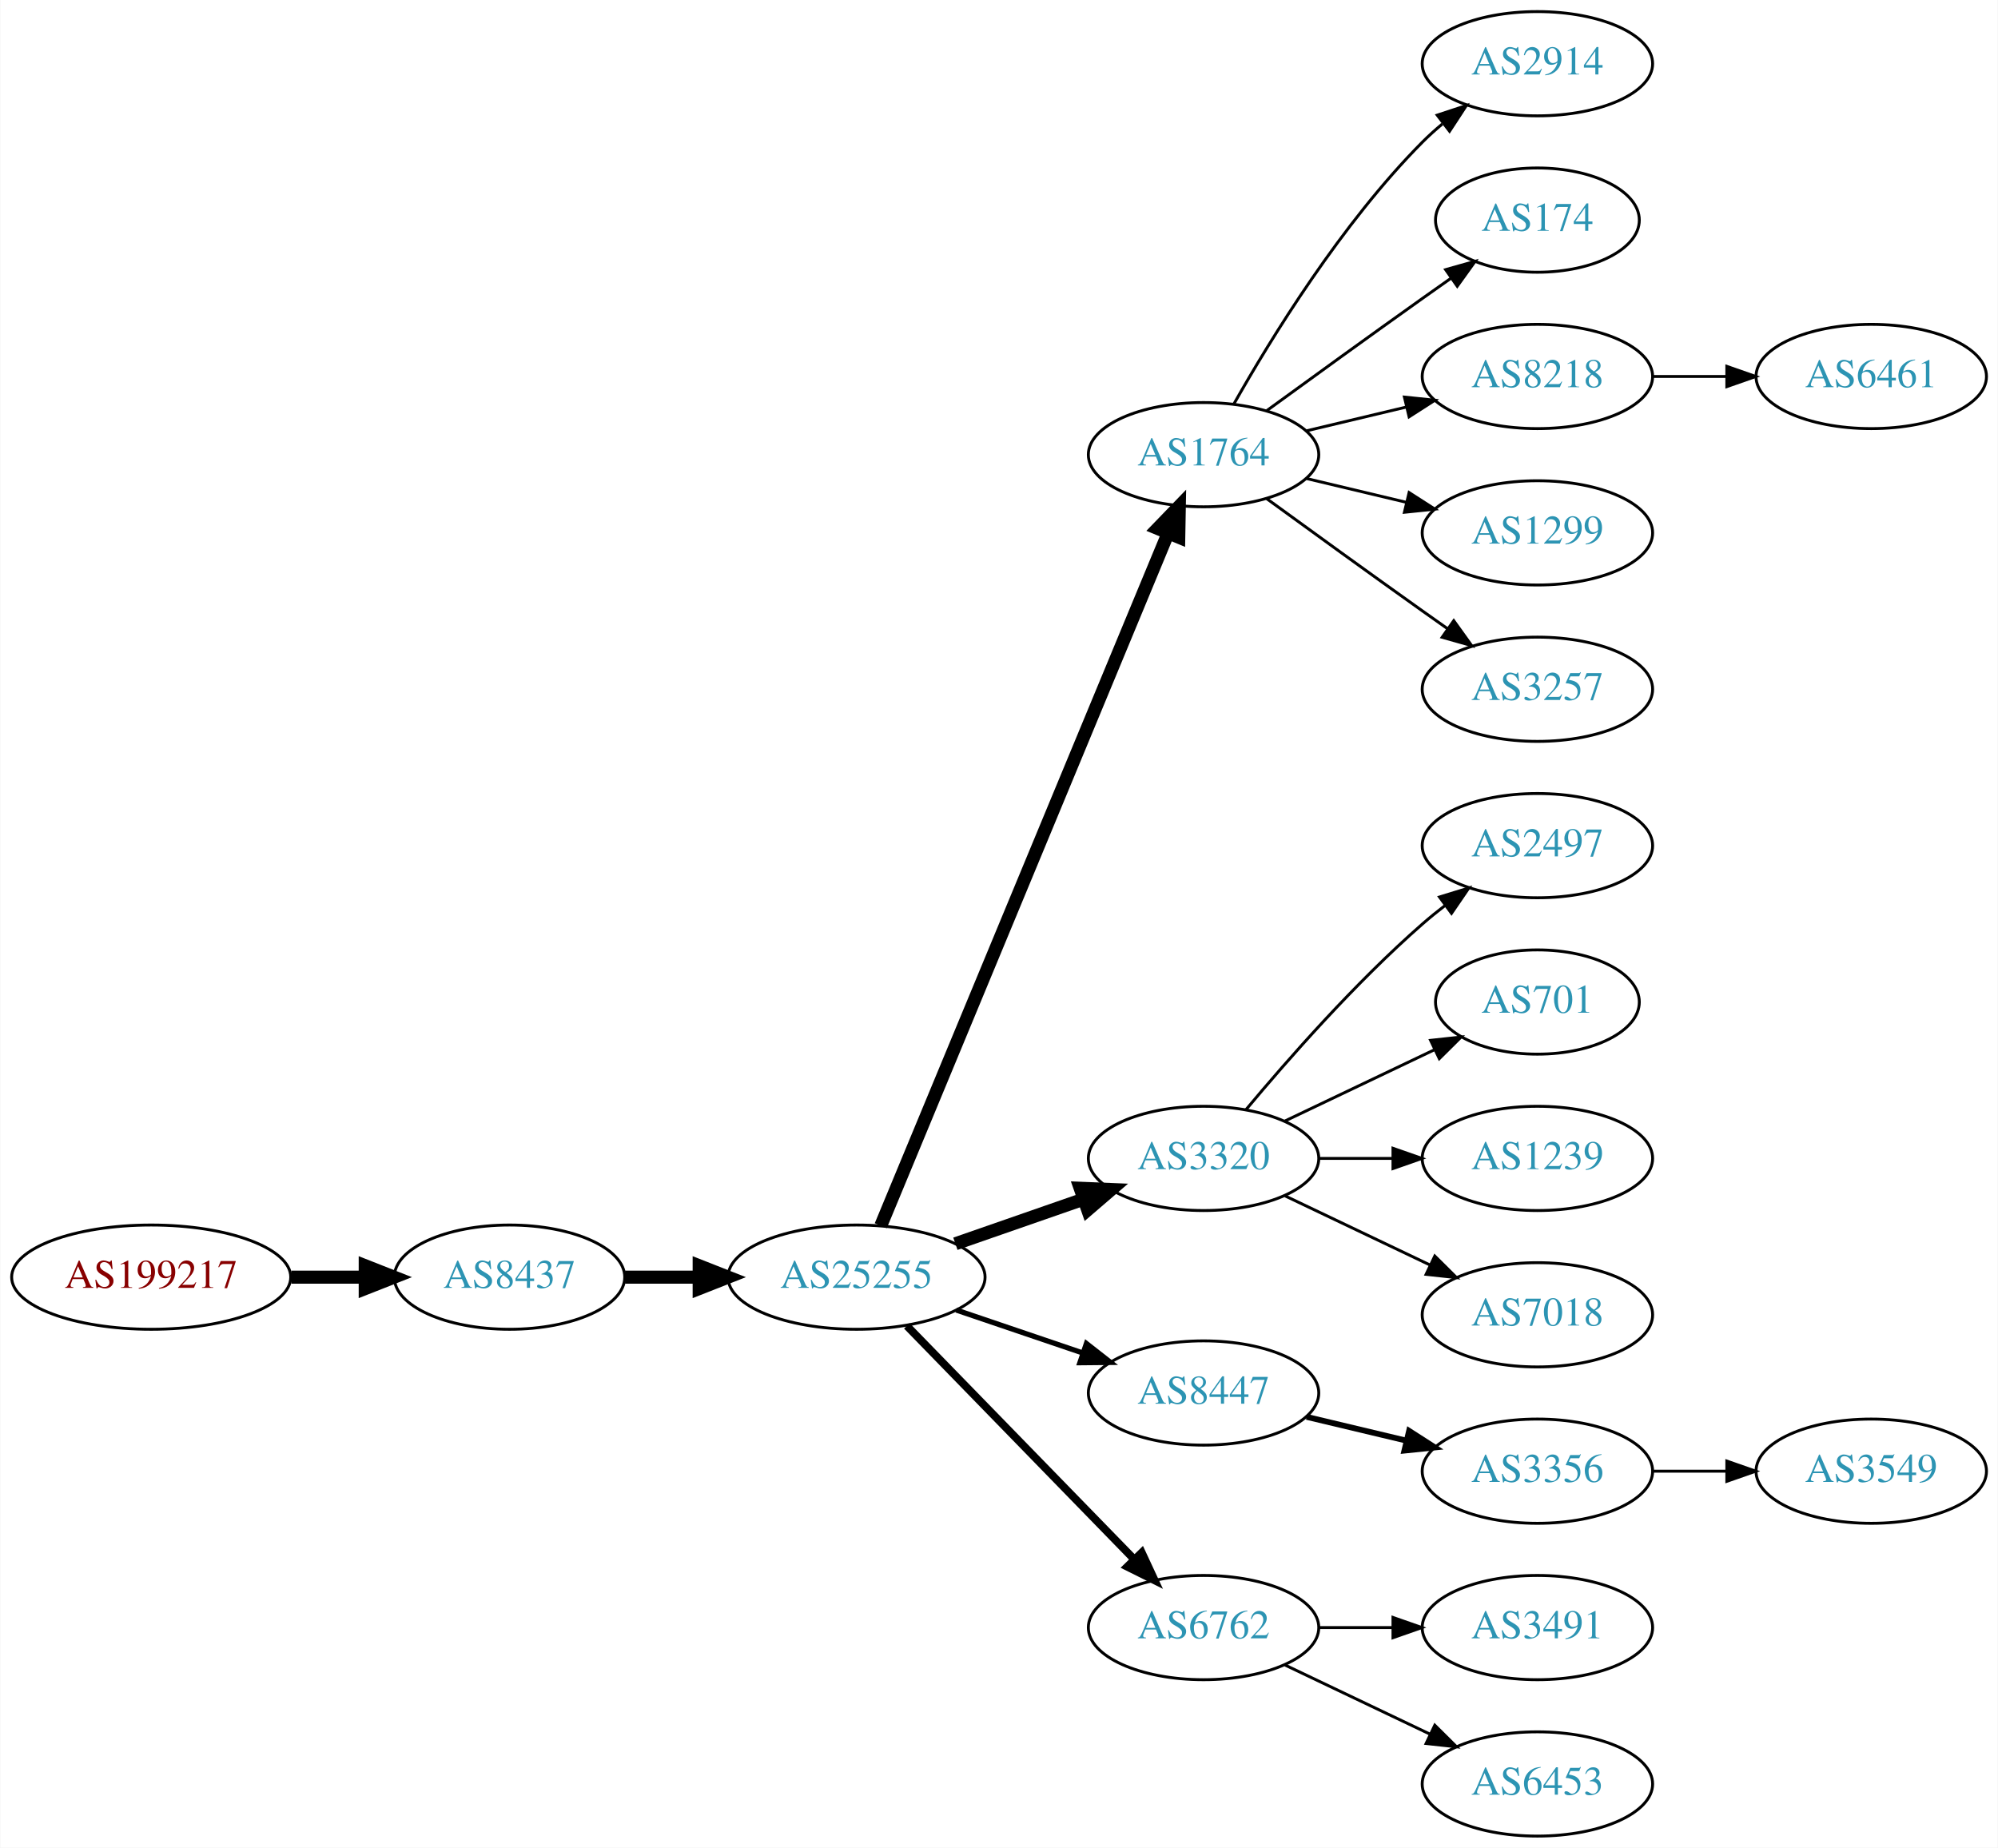
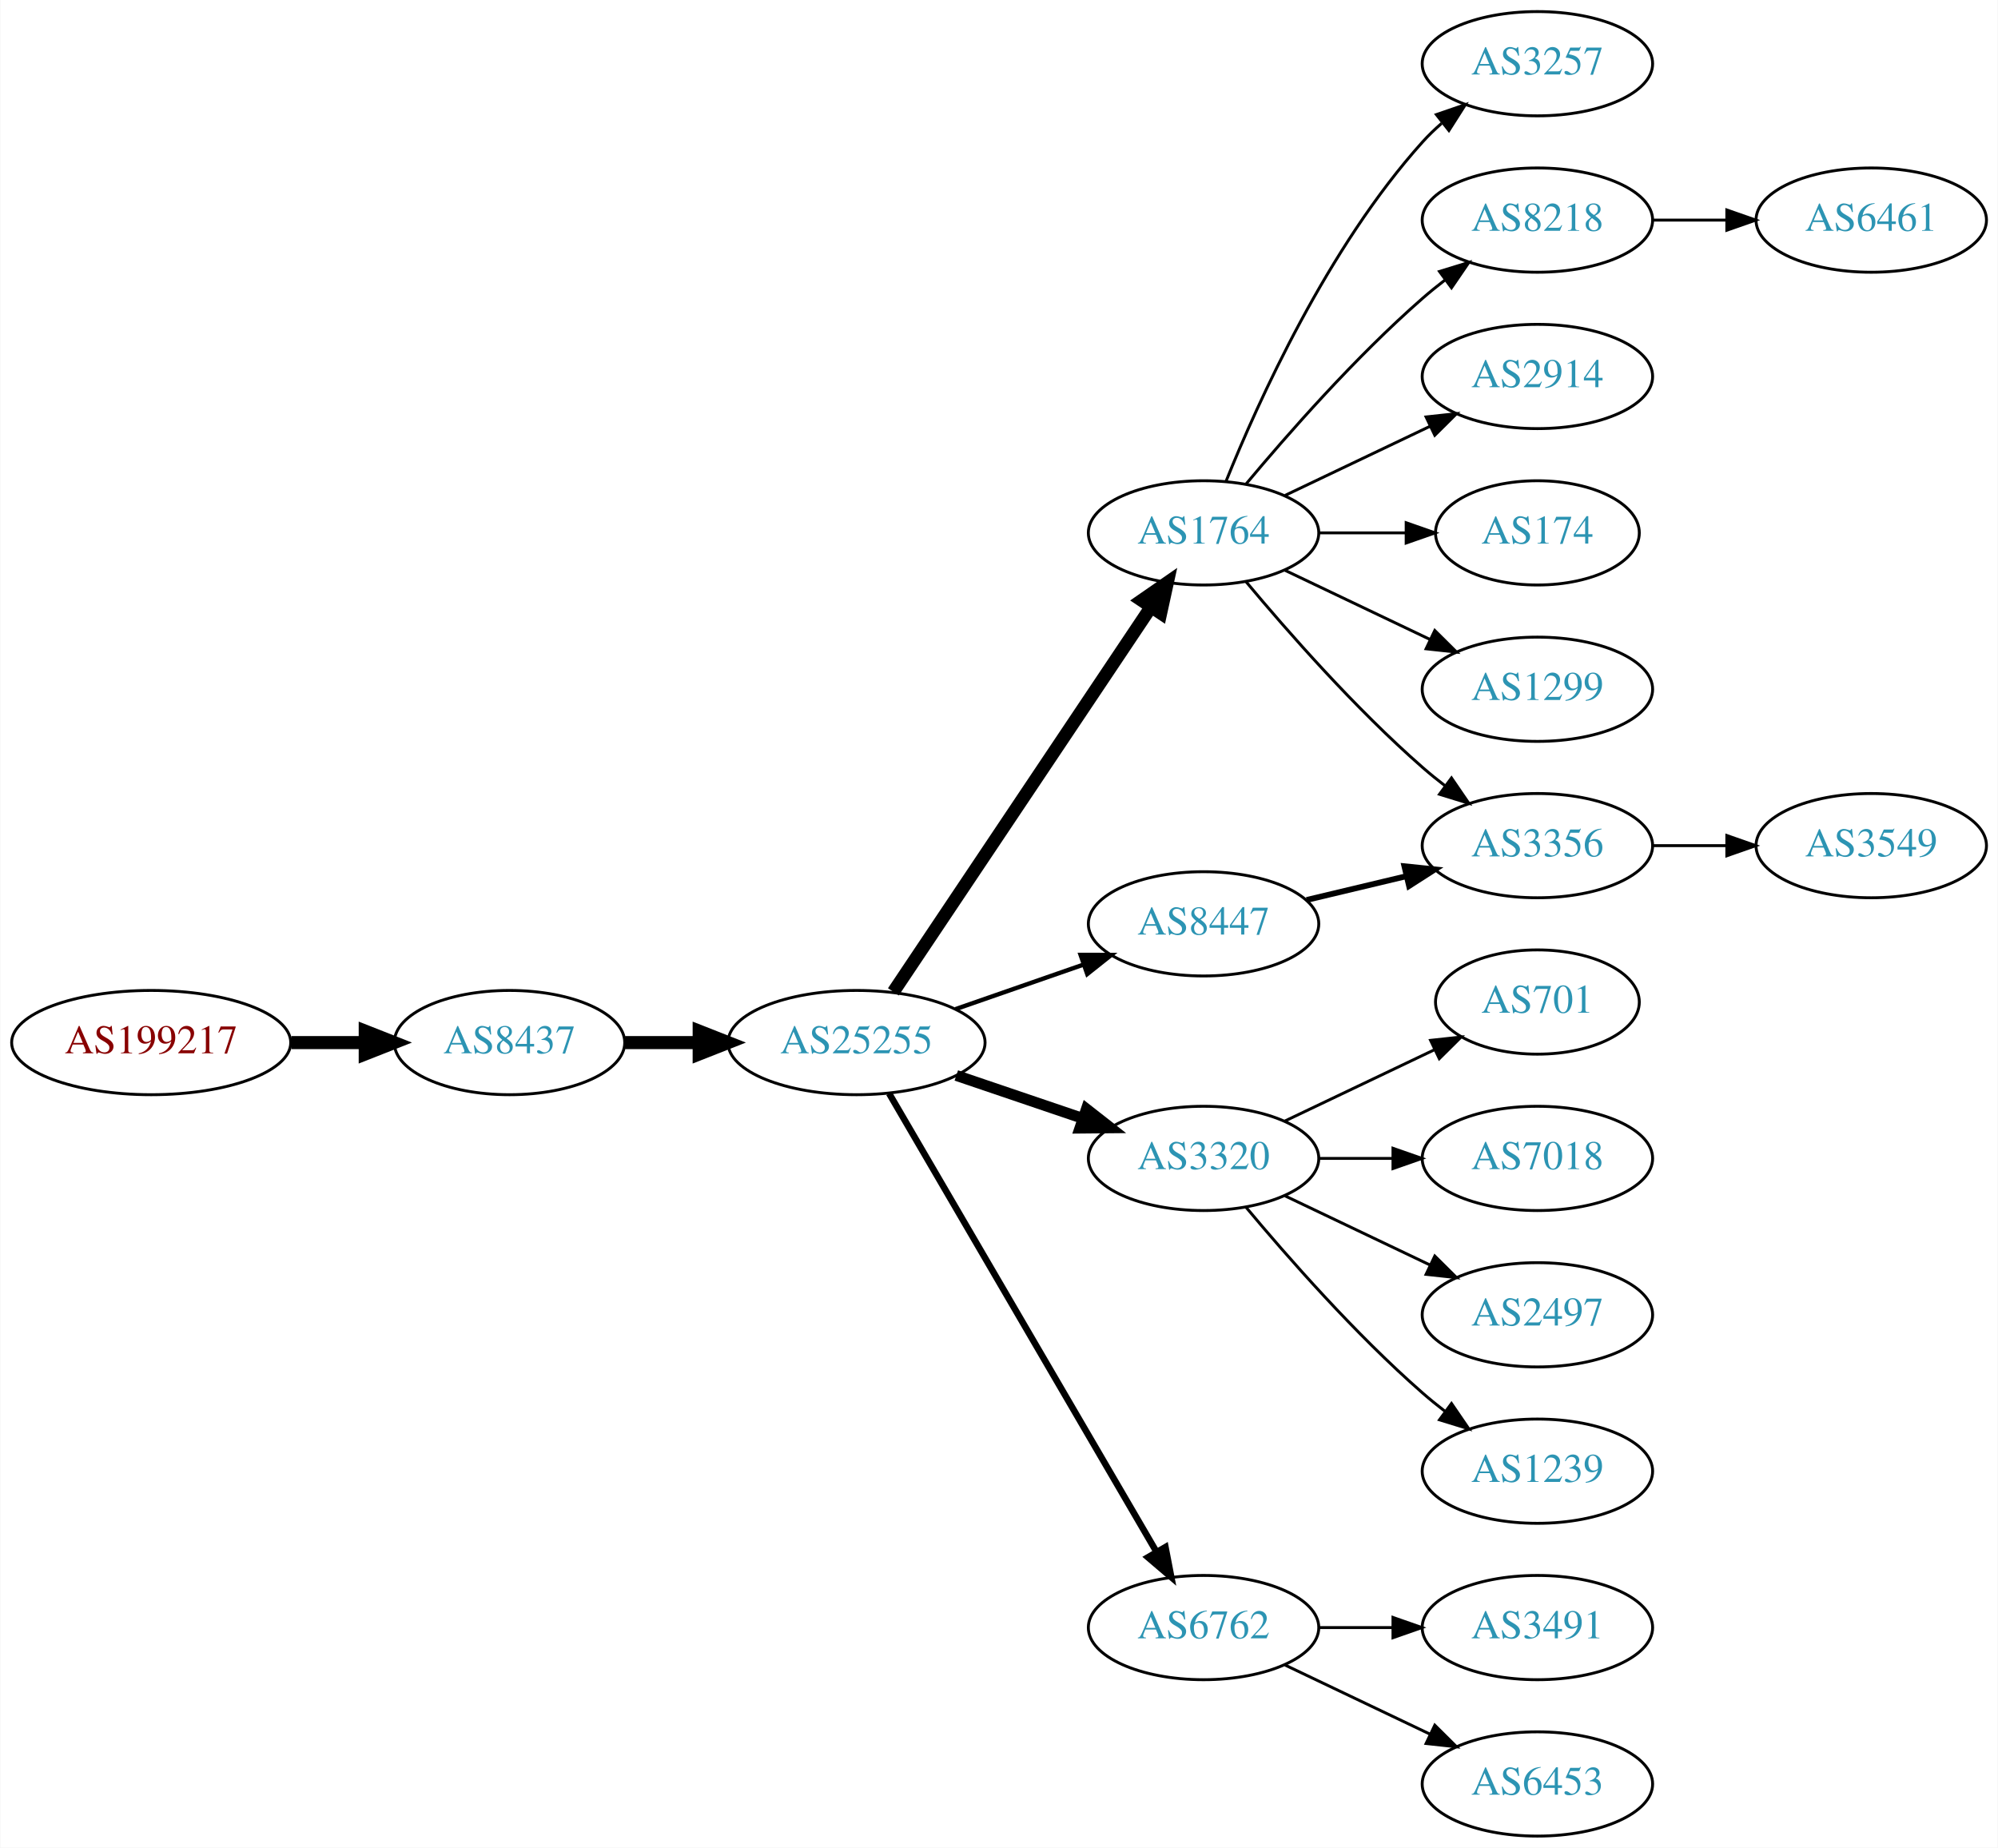
<svg xmlns="http://www.w3.org/2000/svg" xmlns:xlink="http://www.w3.org/1999/xlink" width="690pt" height="638pt" viewBox="0.00 0.00 689.76 638.00">
  <g id="graph0" class="graph" transform="scale(1 1) rotate(0) translate(4 634)">
    <polygon fill="white" stroke="none" points="-4,4 -4,-634 685.755,-634 685.755,4 -4,4" />
    <g id="node1" class="node">
      <g id="a_node1">
        <a xlink:href="/asn/199217" xlink:title="AS199217 ~ IKARUS Security Software GmbH [AT]">
-           <ellipse fill="#ffffff" stroke="black" cx="48.096" cy="-193" rx="48.192" ry="18" />
-           <text text-anchor="middle" x="48.096" y="-189.3" font-family="Times,serif" font-size="14.00" fill="#880000">AS199217</text>
+           <ellipse fill="#ffffff" stroke="black" cx="48.096" cy="-274" rx="48.192" ry="18" />
+           <text text-anchor="middle" x="48.096" y="-270.3" font-family="Times,serif" font-size="14.00" fill="#880000">AS199217</text>
        </a>
      </g>
    </g>
    <g id="node2" class="node">
      <g id="a_node2">
        <a xlink:href="/asn/8437" xlink:title="AS8437 ~ Hutchison Drei Austria GmbH [AT]">
-           <ellipse fill="#ffffff" stroke="black" cx="171.838" cy="-193" rx="39.794" ry="18" />
-           <text text-anchor="middle" x="171.838" y="-189.3" font-family="Times,serif" font-size="14.00" fill="#2c94b3">AS8437</text>
+           <ellipse fill="#ffffff" stroke="black" cx="171.838" cy="-274" rx="39.794" ry="18" />
+           <text text-anchor="middle" x="171.838" y="-270.3" font-family="Times,serif" font-size="14.00" fill="#2c94b3">AS8437</text>
        </a>
      </g>
    </g>
    <g id="edge1" class="edge">
-       <path fill="none" stroke="black" stroke-width="4.5" d="M96.513,-193C104.867,-193 113.577,-193 121.969,-193" />
-       <polygon fill="black" stroke="black" stroke-width="4.5" points="122.004,-196.938 132.004,-193 122.004,-189.063 122.004,-196.938" />
+       <path fill="none" stroke="black" stroke-width="4.5" d="M96.513,-274C104.867,-274 113.577,-274 121.969,-274" />
+       <polygon fill="black" stroke="black" stroke-width="4.5" points="122.004,-277.938 132.004,-274 122.004,-270.063 122.004,-277.938" />
    </g>
    <g id="node3" class="node">
      <g id="a_node3">
        <a xlink:href="/asn/25255" xlink:title="AS25255 ~ ==&gt; TELE2 AUSTRIA &lt;== [AT]">
-           <ellipse fill="#ffffff" stroke="black" cx="291.681" cy="-193" rx="44.393" ry="18" />
-           <text text-anchor="middle" x="291.681" y="-189.3" font-family="Times,serif" font-size="14.00" fill="#2c94b3">AS25255</text>
+           <ellipse fill="#ffffff" stroke="black" cx="291.681" cy="-274" rx="44.393" ry="18" />
+           <text text-anchor="middle" x="291.681" y="-270.3" font-family="Times,serif" font-size="14.00" fill="#2c94b3">AS25255</text>
        </a>
      </g>
    </g>
    <g id="edge2" class="edge">
-       <path fill="none" stroke="black" stroke-width="4.5" d="M211.751,-193C219.853,-193 228.528,-193 237.055,-193" />
-       <polygon fill="black" stroke="black" stroke-width="4.5" points="237.332,-196.938 247.332,-193 237.332,-189.063 237.332,-196.938" />
+       <path fill="none" stroke="black" stroke-width="4.5" d="M211.751,-274C219.853,-274 228.528,-274 237.055,-274" />
+       <polygon fill="black" stroke="black" stroke-width="4.5" points="237.332,-277.938 247.332,-274 237.332,-270.063 237.332,-277.938" />
    </g>
    <g id="node4" class="node">
      <g id="a_node4">
        <a xlink:href="/asn/1764" xlink:title="AS1764 ~ NEXTLAYER-AS [AT]">
-           <ellipse fill="#ffffff" stroke="black" cx="411.523" cy="-477" rx="39.794" ry="18" />
-           <text text-anchor="middle" x="411.523" y="-473.3" font-family="Times,serif" font-size="14.00" fill="#2c94b3">AS1764</text>
+           <ellipse fill="#ffffff" stroke="black" cx="411.523" cy="-450" rx="39.794" ry="18" />
+           <text text-anchor="middle" x="411.523" y="-446.3" font-family="Times,serif" font-size="14.00" fill="#2c94b3">AS1764</text>
        </a>
      </g>
    </g>
    <g id="edge3" class="edge">
-       <path fill="none" stroke="black" stroke-width="4.5" d="M300.052,-210.765C320.016,-258.879 375.237,-391.96 399.192,-449.692" />
-       <polygon fill="black" stroke="black" stroke-width="4.5" points="395.685,-451.514 403.154,-459.241 402.959,-448.496 395.685,-451.514" />
+       <path fill="none" stroke="black" stroke-width="4.5" d="M304.411,-291.519C325.288,-322.699 368.976,-387.948 393.279,-424.245" />
+       <polygon fill="black" stroke="black" stroke-width="4.5" points="390.179,-426.693 399.014,-432.811 396.722,-422.311 390.179,-426.693" />
    </g>
    <g id="node5" class="node">
      <g id="a_node5">
        <a xlink:href="/asn/3320" xlink:title="AS3320 ~ DTAG [DE]">
          <ellipse fill="#ffffff" stroke="black" cx="411.523" cy="-234" rx="39.794" ry="18" />
          <text text-anchor="middle" x="411.523" y="-230.3" font-family="Times,serif" font-size="14.00" fill="#2c94b3">AS3320</text>
        </a>
      </g>
    </g>
    <g id="edge4" class="edge">
-       <path fill="none" stroke="black" stroke-width="4.5" d="M325.82,-204.53C339.537,-209.302 355.577,-214.883 369.986,-219.896" />
-       <polygon fill="black" stroke="black" stroke-width="4.5" points="368.914,-223.692 379.653,-223.26 371.502,-216.255 368.914,-223.692" />
+       <path fill="none" stroke="black" stroke-width="3.75" d="M326.134,-262.645C339.735,-258.028 355.577,-252.651 369.838,-247.81" />
+       <polygon fill="black" stroke="black" stroke-width="3.75" points="371.068,-251.089 379.412,-244.56 368.818,-244.46 371.068,-251.089" />
    </g>
    <g id="node6" class="node">
      <g id="a_node6">
        <a xlink:href="/asn/8447" xlink:title="AS8447 ~ A1 Telekom Austria AG [AT]">
-           <ellipse fill="#ffffff" stroke="black" cx="411.523" cy="-153" rx="39.794" ry="18" />
-           <text text-anchor="middle" x="411.523" y="-149.3" font-family="Times,serif" font-size="14.00" fill="#2c94b3">AS8447</text>
+           <ellipse fill="#ffffff" stroke="black" cx="411.523" cy="-315" rx="39.794" ry="18" />
+           <text text-anchor="middle" x="411.523" y="-311.3" font-family="Times,serif" font-size="14.00" fill="#2c94b3">AS8447</text>
        </a>
      </g>
    </g>
    <g id="edge5" class="edge">
-       <path fill="none" stroke="black" stroke-width="1.8" d="M326.134,-181.645C339.735,-177.028 355.577,-171.651 369.838,-166.81" />
-       <polygon fill="black" stroke="black" stroke-width="1.8" points="371.068,-170.089 379.412,-163.56 368.818,-163.46 371.068,-170.089" />
+       <path fill="none" stroke="black" stroke-width="1.5" d="M325.82,-285.53C339.537,-290.302 355.577,-295.883 369.986,-300.896" />
+       <polygon fill="black" stroke="black" stroke-width="1.5" points="369.058,-304.279 379.653,-304.26 371.358,-297.668 369.058,-304.279" />
    </g>
    <g id="node7" class="node">
      <g id="a_node7">
        <a xlink:href="/asn/6762" xlink:title="AS6762 ~ TELECOM ITALIA SPARKLE S.p.A. [IT]">
          <ellipse fill="#ffffff" stroke="black" cx="411.523" cy="-72" rx="39.794" ry="18" />
          <text text-anchor="middle" x="411.523" y="-68.3" font-family="Times,serif" font-size="14.00" fill="#2c94b3">AS6762</text>
        </a>
      </g>
    </g>
    <g id="edge6" class="edge">
-       <path fill="none" stroke="black" stroke-width="2.7" d="M309.066,-176.175C329.496,-155.198 364.534,-119.222 387.614,-95.523" />
-       <polygon fill="black" stroke="black" stroke-width="2.7" points="390.184,-97.901 394.653,-88.295 385.169,-93.017 390.184,-97.901" />
+       <path fill="none" stroke="black" stroke-width="2.25" d="M302.932,-256.427C323.704,-220.821 370.852,-140.002 395.254,-98.173" />
+       <polygon fill="black" stroke="black" stroke-width="2.25" points="398.363,-99.79 400.379,-89.388 392.317,-96.262 398.363,-99.79" />
    </g>
    <g id="node8" class="node">
      <g id="a_node8">
-         <a xlink:href="/asn/2914" xlink:title="AS2914 ~ NTT America, Inc. [US]">
+         <a xlink:href="/asn/3257" xlink:title="AS3257 ~ GTT [DE]">
          <ellipse fill="#ffffff" stroke="black" cx="526.816" cy="-612" rx="39.794" ry="18" />
-           <text text-anchor="middle" x="526.816" y="-608.3" font-family="Times,serif" font-size="14.00" fill="#2c94b3">AS2914</text>
+           <text text-anchor="middle" x="526.816" y="-608.3" font-family="Times,serif" font-size="14.00" fill="#2c94b3">AS3257</text>
        </a>
      </g>
    </g>
    <g id="edge7" class="edge">
-       <path fill="none" stroke="black" d="M421.983,-494.49C434.765,-517.096 459.197,-556.886 487.17,-585 489.28,-587.121 491.576,-589.188 493.962,-591.171" />
-       <polygon fill="black" stroke="black" points="492.214,-594.242 502.277,-597.556 496.477,-588.69 492.214,-594.242" />
+       <path fill="none" stroke="black" d="M419.271,-467.787C430.322,-495.243 454.375,-548.578 487.17,-585 489.172,-587.224 491.391,-589.363 493.723,-591.397" />
+       <polygon fill="black" stroke="black" points="491.921,-594.433 501.942,-597.873 496.254,-588.935 491.921,-594.433" />
    </g>
    <g id="node9" class="node">
      <g id="a_node9">
-         <a xlink:href="/asn/174" xlink:title="AS174 ~ Cogent Communications [US]">
-           <ellipse fill="#ffffff" stroke="black" cx="526.816" cy="-558" rx="35.194" ry="18" />
-           <text text-anchor="middle" x="526.816" y="-554.3" font-family="Times,serif" font-size="14.00" fill="#2c94b3">AS174</text>
+         <a xlink:href="/asn/8218" xlink:title="AS8218 ~ legacy Neotelecoms [FR]">
+           <ellipse fill="#ffffff" stroke="black" cx="526.816" cy="-558" rx="39.794" ry="18" />
+           <text text-anchor="middle" x="526.816" y="-554.3" font-family="Times,serif" font-size="14.00" fill="#2c94b3">AS8218</text>
        </a>
      </g>
    </g>
    <g id="edge8" class="edge">
-       <path fill="none" stroke="black" d="M433.371,-492.222C448.305,-503.091 468.919,-518.025 487.17,-531 490.38,-533.282 493.749,-535.661 497.103,-538.018" />
-       <polygon fill="black" stroke="black" points="495.116,-540.899 505.314,-543.77 499.132,-535.166 495.116,-540.899" />
+       <path fill="none" stroke="black" d="M426.153,-466.817C440.436,-483.929 463.982,-510.745 487.17,-531 489.635,-533.154 492.274,-535.294 494.971,-537.372" />
+       <polygon fill="black" stroke="black" points="492.996,-540.264 503.125,-543.37 497.144,-534.625 492.996,-540.264" />
    </g>
    <g id="node10" class="node">
      <g id="a_node10">
-         <a xlink:href="/asn/8218" xlink:title="AS8218 ~ legacy Neotelecoms [FR]">
+         <a xlink:href="/asn/2914" xlink:title="AS2914 ~ NTT America, Inc. [US]">
          <ellipse fill="#ffffff" stroke="black" cx="526.816" cy="-504" rx="39.794" ry="18" />
-           <text text-anchor="middle" x="526.816" y="-500.3" font-family="Times,serif" font-size="14.00" fill="#2c94b3">AS8218</text>
+           <text text-anchor="middle" x="526.816" y="-500.3" font-family="Times,serif" font-size="14.00" fill="#2c94b3">AS2914</text>
        </a>
      </g>
    </g>
    <g id="edge9" class="edge">
-       <path fill="none" stroke="black" d="M447.13,-485.248C458.002,-487.838 470.156,-490.735 481.598,-493.462" />
-       <polygon fill="black" stroke="black" points="480.882,-496.889 491.421,-495.803 482.505,-490.08 480.882,-496.889" />
+       <path fill="none" stroke="black" d="M439.66,-462.934C454.654,-470.081 473.475,-479.052 489.698,-486.785" />
+       <polygon fill="black" stroke="black" points="488.368,-490.028 498.901,-491.171 491.38,-483.709 488.368,-490.028" />
    </g>
    <g id="node11" class="node">
      <g id="a_node11">
-         <a xlink:href="/asn/1299" xlink:title="AS1299 ~ Telia Carrier [EU]">
-           <ellipse fill="#ffffff" stroke="black" cx="526.816" cy="-450" rx="39.794" ry="18" />
-           <text text-anchor="middle" x="526.816" y="-446.3" font-family="Times,serif" font-size="14.00" fill="#2c94b3">AS1299</text>
+         <a xlink:href="/asn/174" xlink:title="AS174 ~ Cogent Communications [US]">
+           <ellipse fill="#ffffff" stroke="black" cx="526.816" cy="-450" rx="35.194" ry="18" />
+           <text text-anchor="middle" x="526.816" y="-446.3" font-family="Times,serif" font-size="14.00" fill="#2c94b3">AS174</text>
        </a>
      </g>
    </g>
    <g id="edge10" class="edge">
-       <path fill="none" stroke="black" d="M447.13,-468.752C458.002,-466.162 470.156,-463.265 481.598,-460.538" />
-       <polygon fill="black" stroke="black" points="482.505,-463.92 491.421,-458.197 480.882,-457.111 482.505,-463.92" />
+       <path fill="none" stroke="black" d="M451.195,-450C460.901,-450 471.391,-450 481.354,-450" />
+       <polygon fill="black" stroke="black" points="481.491,-453.5 491.491,-450 481.49,-446.5 481.491,-453.5" />
    </g>
    <g id="node12" class="node">
      <g id="a_node12">
-         <a xlink:href="/asn/3257" xlink:title="AS3257 ~ GTT [DE]">
+         <a xlink:href="/asn/1299" xlink:title="AS1299 ~ Telia Carrier [EU]">
          <ellipse fill="#ffffff" stroke="black" cx="526.816" cy="-396" rx="39.794" ry="18" />
-           <text text-anchor="middle" x="526.816" y="-392.3" font-family="Times,serif" font-size="14.00" fill="#2c94b3">AS3257</text>
+           <text text-anchor="middle" x="526.816" y="-392.3" font-family="Times,serif" font-size="14.00" fill="#2c94b3">AS1299</text>
        </a>
      </g>
    </g>
    <g id="edge11" class="edge">
-       <path fill="none" stroke="black" d="M433.371,-461.778C448.305,-450.909 468.919,-435.975 487.17,-423 489.99,-420.995 492.933,-418.915 495.881,-416.841" />
-       <polygon fill="black" stroke="black" points="497.927,-419.681 504.106,-411.074 493.908,-413.95 497.927,-419.681" />
+       <path fill="none" stroke="black" d="M439.66,-437.066C454.654,-429.919 473.475,-420.948 489.698,-413.215" />
+       <polygon fill="black" stroke="black" points="491.38,-416.291 498.901,-408.829 488.368,-409.972 491.38,-416.291" />
    </g>
    <g id="node13" class="node">
      <g id="a_node13">
-         <a xlink:href="/asn/2497" xlink:title="AS2497 ~ Internet Initiative Japan Inc. [JP]">
+         <a xlink:href="/asn/3356" xlink:title="AS3356 ~ Level 3 Parent, LLC [US]">
          <ellipse fill="#ffffff" stroke="black" cx="526.816" cy="-342" rx="39.794" ry="18" />
-           <text text-anchor="middle" x="526.816" y="-338.3" font-family="Times,serif" font-size="14.00" fill="#2c94b3">AS2497</text>
+           <text text-anchor="middle" x="526.816" y="-338.3" font-family="Times,serif" font-size="14.00" fill="#2c94b3">AS3356</text>
        </a>
      </g>
    </g>
    <g id="edge12" class="edge">
-       <path fill="none" stroke="black" d="M426.153,-250.817C440.436,-267.929 463.982,-294.745 487.17,-315 489.635,-317.154 492.274,-319.294 494.971,-321.372" />
-       <polygon fill="black" stroke="black" points="492.996,-324.264 503.125,-327.37 497.144,-318.625 492.996,-324.264" />
-     </g>
-     <g id="node14" class="node">
-       <g id="a_node14">
+       <path fill="none" stroke="black" d="M426.153,-433.183C440.436,-416.071 463.982,-389.255 487.17,-369 489.635,-366.846 492.274,-364.706 494.971,-362.628" />
+       <polygon fill="black" stroke="black" points="497.144,-365.375 503.125,-356.63 492.996,-359.736 497.144,-365.375" />
+     </g>
+     <g id="node15" class="node">
+       <g id="a_node15">
        <a xlink:href="/asn/701" xlink:title="AS701 ~ UUNET [US]">
          <ellipse fill="#ffffff" stroke="black" cx="526.816" cy="-288" rx="35.194" ry="18" />
          <text text-anchor="middle" x="526.816" y="-284.3" font-family="Times,serif" font-size="14.00" fill="#2c94b3">AS701</text>
        </a>
      </g>
    </g>
-     <g id="edge13" class="edge">
+     <g id="edge15" class="edge">
      <path fill="none" stroke="black" d="M439.66,-246.934C455.091,-254.29 474.577,-263.577 491.112,-271.459" />
      <polygon fill="black" stroke="black" points="489.921,-274.768 500.454,-275.911 492.933,-268.449 489.921,-274.768" />
-     </g>
-     <g id="node15" class="node">
-       <g id="a_node15">
-         <a xlink:href="/asn/1239" xlink:title="AS1239 ~ Sprint [US]">
-           <ellipse fill="#ffffff" stroke="black" cx="526.816" cy="-234" rx="39.794" ry="18" />
-           <text text-anchor="middle" x="526.816" y="-230.3" font-family="Times,serif" font-size="14.00" fill="#2c94b3">AS1239</text>
-         </a>
-       </g>
-     </g>
-     <g id="edge14" class="edge">
-       <path fill="none" stroke="black" d="M451.195,-234C459.398,-234 468.162,-234 476.694,-234" />
-       <polygon fill="black" stroke="black" points="476.934,-237.5 486.934,-234 476.933,-230.5 476.934,-237.5" />
    </g>
    <g id="node16" class="node">
      <g id="a_node16">
        <a xlink:href="/asn/7018" xlink:title="AS7018 ~ AT&amp;T Services, Inc. [US]">
+           <ellipse fill="#ffffff" stroke="black" cx="526.816" cy="-234" rx="39.794" ry="18" />
+           <text text-anchor="middle" x="526.816" y="-230.3" font-family="Times,serif" font-size="14.00" fill="#2c94b3">AS7018</text>
+         </a>
+       </g>
+     </g>
+     <g id="edge16" class="edge">
+       <path fill="none" stroke="black" d="M451.195,-234C459.398,-234 468.162,-234 476.694,-234" />
+       <polygon fill="black" stroke="black" points="476.934,-237.5 486.934,-234 476.933,-230.5 476.934,-237.5" />
+     </g>
+     <g id="node17" class="node">
+       <g id="a_node17">
+         <a xlink:href="/asn/2497" xlink:title="AS2497 ~ Internet Initiative Japan Inc. [JP]">
          <ellipse fill="#ffffff" stroke="black" cx="526.816" cy="-180" rx="39.794" ry="18" />
-           <text text-anchor="middle" x="526.816" y="-176.3" font-family="Times,serif" font-size="14.00" fill="#2c94b3">AS7018</text>
-         </a>
-       </g>
-     </g>
-     <g id="edge15" class="edge">
+           <text text-anchor="middle" x="526.816" y="-176.3" font-family="Times,serif" font-size="14.00" fill="#2c94b3">AS2497</text>
+         </a>
+       </g>
+     </g>
+     <g id="edge17" class="edge">
      <path fill="none" stroke="black" d="M439.66,-221.066C454.654,-213.919 473.475,-204.948 489.698,-197.215" />
      <polygon fill="black" stroke="black" points="491.38,-200.291 498.901,-192.829 488.368,-193.972 491.38,-200.291" />
    </g>
-     <g id="node17" class="node">
-       <g id="a_node17">
-         <a xlink:href="/asn/3356" xlink:title="AS3356 ~ Level 3 Parent, LLC [US]">
-           <ellipse fill="#ffffff" stroke="black" cx="526.816" cy="-126" rx="39.794" ry="18" />
-           <text text-anchor="middle" x="526.816" y="-122.3" font-family="Times,serif" font-size="14.00" fill="#2c94b3">AS3356</text>
-         </a>
-       </g>
-     </g>
-     <g id="edge16" class="edge">
-       <path fill="none" stroke="black" stroke-width="2" d="M447.13,-144.752C458.002,-142.162 470.156,-139.265 481.598,-136.538" />
-       <polygon fill="black" stroke="black" stroke-width="2" points="482.505,-139.92 491.421,-134.197 480.882,-133.111 482.505,-139.92" />
-     </g>
    <g id="node18" class="node">
      <g id="a_node18">
+         <a xlink:href="/asn/1239" xlink:title="AS1239 ~ Sprint [US]">
+           <ellipse fill="#ffffff" stroke="black" cx="526.816" cy="-126" rx="39.794" ry="18" />
+           <text text-anchor="middle" x="526.816" y="-122.3" font-family="Times,serif" font-size="14.00" fill="#2c94b3">AS1239</text>
+         </a>
+       </g>
+     </g>
+     <g id="edge18" class="edge">
+       <path fill="none" stroke="black" d="M426.153,-217.183C440.436,-200.071 463.982,-173.255 487.17,-153 489.635,-150.846 492.274,-148.706 494.971,-146.628" />
+       <polygon fill="black" stroke="black" points="497.144,-149.375 503.125,-140.63 492.996,-143.736 497.144,-149.375" />
+     </g>
+     <g id="edge13" class="edge">
+       <path fill="none" stroke="black" stroke-width="2" d="M447.13,-323.248C458.002,-325.838 470.156,-328.735 481.598,-331.462" />
+       <polygon fill="black" stroke="black" stroke-width="2" points="480.882,-334.889 491.421,-333.803 482.505,-328.08 480.882,-334.889" />
+     </g>
+     <g id="node20" class="node">
+       <g id="a_node20">
        <a xlink:href="/asn/3491" xlink:title="AS3491 ~ PCCW Global, Inc. [US]">
          <ellipse fill="#ffffff" stroke="black" cx="526.816" cy="-72" rx="39.794" ry="18" />
          <text text-anchor="middle" x="526.816" y="-68.3" font-family="Times,serif" font-size="14.00" fill="#2c94b3">AS3491</text>
        </a>
      </g>
    </g>
-     <g id="edge17" class="edge">
+     <g id="edge20" class="edge">
      <path fill="none" stroke="black" d="M451.195,-72C459.398,-72 468.162,-72 476.694,-72" />
      <polygon fill="black" stroke="black" points="476.934,-75.5 486.934,-72 476.933,-68.5 476.934,-75.5" />
    </g>
-     <g id="node19" class="node">
-       <g id="a_node19">
+     <g id="node21" class="node">
+       <g id="a_node21">
        <a xlink:href="/asn/6453" xlink:title="AS6453 ~ TATA COMMUNICATIONS (AMERICA) INC [US]">
          <ellipse fill="#ffffff" stroke="black" cx="526.816" cy="-18" rx="39.794" ry="18" />
          <text text-anchor="middle" x="526.816" y="-14.3" font-family="Times,serif" font-size="14.00" fill="#2c94b3">AS6453</text>
        </a>
      </g>
    </g>
-     <g id="edge18" class="edge">
+     <g id="edge21" class="edge">
      <path fill="none" stroke="black" d="M439.66,-59.066C454.654,-51.919 473.475,-42.948 489.698,-35.215" />
      <polygon fill="black" stroke="black" points="491.38,-38.291 498.901,-30.829 488.368,-31.972 491.38,-38.291" />
    </g>
-     <g id="node20" class="node">
-       <g id="a_node20">
+     <g id="node19" class="node">
+       <g id="a_node19">
        <a xlink:href="/asn/6461" xlink:title="AS6461 ~ Zayo Bandwidth [US]">
-           <ellipse fill="#ffffff" stroke="black" cx="642.109" cy="-504" rx="39.794" ry="18" />
-           <text text-anchor="middle" x="642.109" y="-500.3" font-family="Times,serif" font-size="14.00" fill="#2c94b3">AS6461</text>
+           <ellipse fill="#ffffff" stroke="black" cx="642.109" cy="-558" rx="39.794" ry="18" />
+           <text text-anchor="middle" x="642.109" y="-554.3" font-family="Times,serif" font-size="14.00" fill="#2c94b3">AS6461</text>
        </a>
      </g>
    </g>
    <g id="edge19" class="edge">
-       <path fill="none" stroke="black" d="M566.488,-504C574.691,-504 583.455,-504 591.987,-504" />
-       <polygon fill="black" stroke="black" points="592.227,-507.5 602.226,-504 592.226,-500.5 592.227,-507.5" />
-     </g>
-     <g id="node21" class="node">
-       <g id="a_node21">
+       <path fill="none" stroke="black" d="M566.488,-558C574.691,-558 583.455,-558 591.987,-558" />
+       <polygon fill="black" stroke="black" points="592.227,-561.5 602.226,-558 592.226,-554.5 592.227,-561.5" />
+     </g>
+     <g id="node14" class="node">
+       <g id="a_node14">
        <a xlink:href="/asn/3549" xlink:title="AS3549 ~ Level 3 Parent, LLC [US]">
-           <ellipse fill="#ffffff" stroke="black" cx="642.109" cy="-126" rx="39.794" ry="18" />
-           <text text-anchor="middle" x="642.109" y="-122.3" font-family="Times,serif" font-size="14.00" fill="#2c94b3">AS3549</text>
-         </a>
-       </g>
-     </g>
-     <g id="edge20" class="edge">
-       <path fill="none" stroke="black" d="M566.488,-126C574.691,-126 583.455,-126 591.987,-126" />
-       <polygon fill="black" stroke="black" points="592.227,-129.5 602.226,-126 592.226,-122.5 592.227,-129.5" />
+           <ellipse fill="#ffffff" stroke="black" cx="642.109" cy="-342" rx="39.794" ry="18" />
+           <text text-anchor="middle" x="642.109" y="-338.3" font-family="Times,serif" font-size="14.00" fill="#2c94b3">AS3549</text>
+         </a>
+       </g>
+     </g>
+     <g id="edge14" class="edge">
+       <path fill="none" stroke="black" d="M566.488,-342C574.691,-342 583.455,-342 591.987,-342" />
+       <polygon fill="black" stroke="black" points="592.227,-345.5 602.226,-342 592.226,-338.5 592.227,-345.5" />
    </g>
  </g>
</svg>
